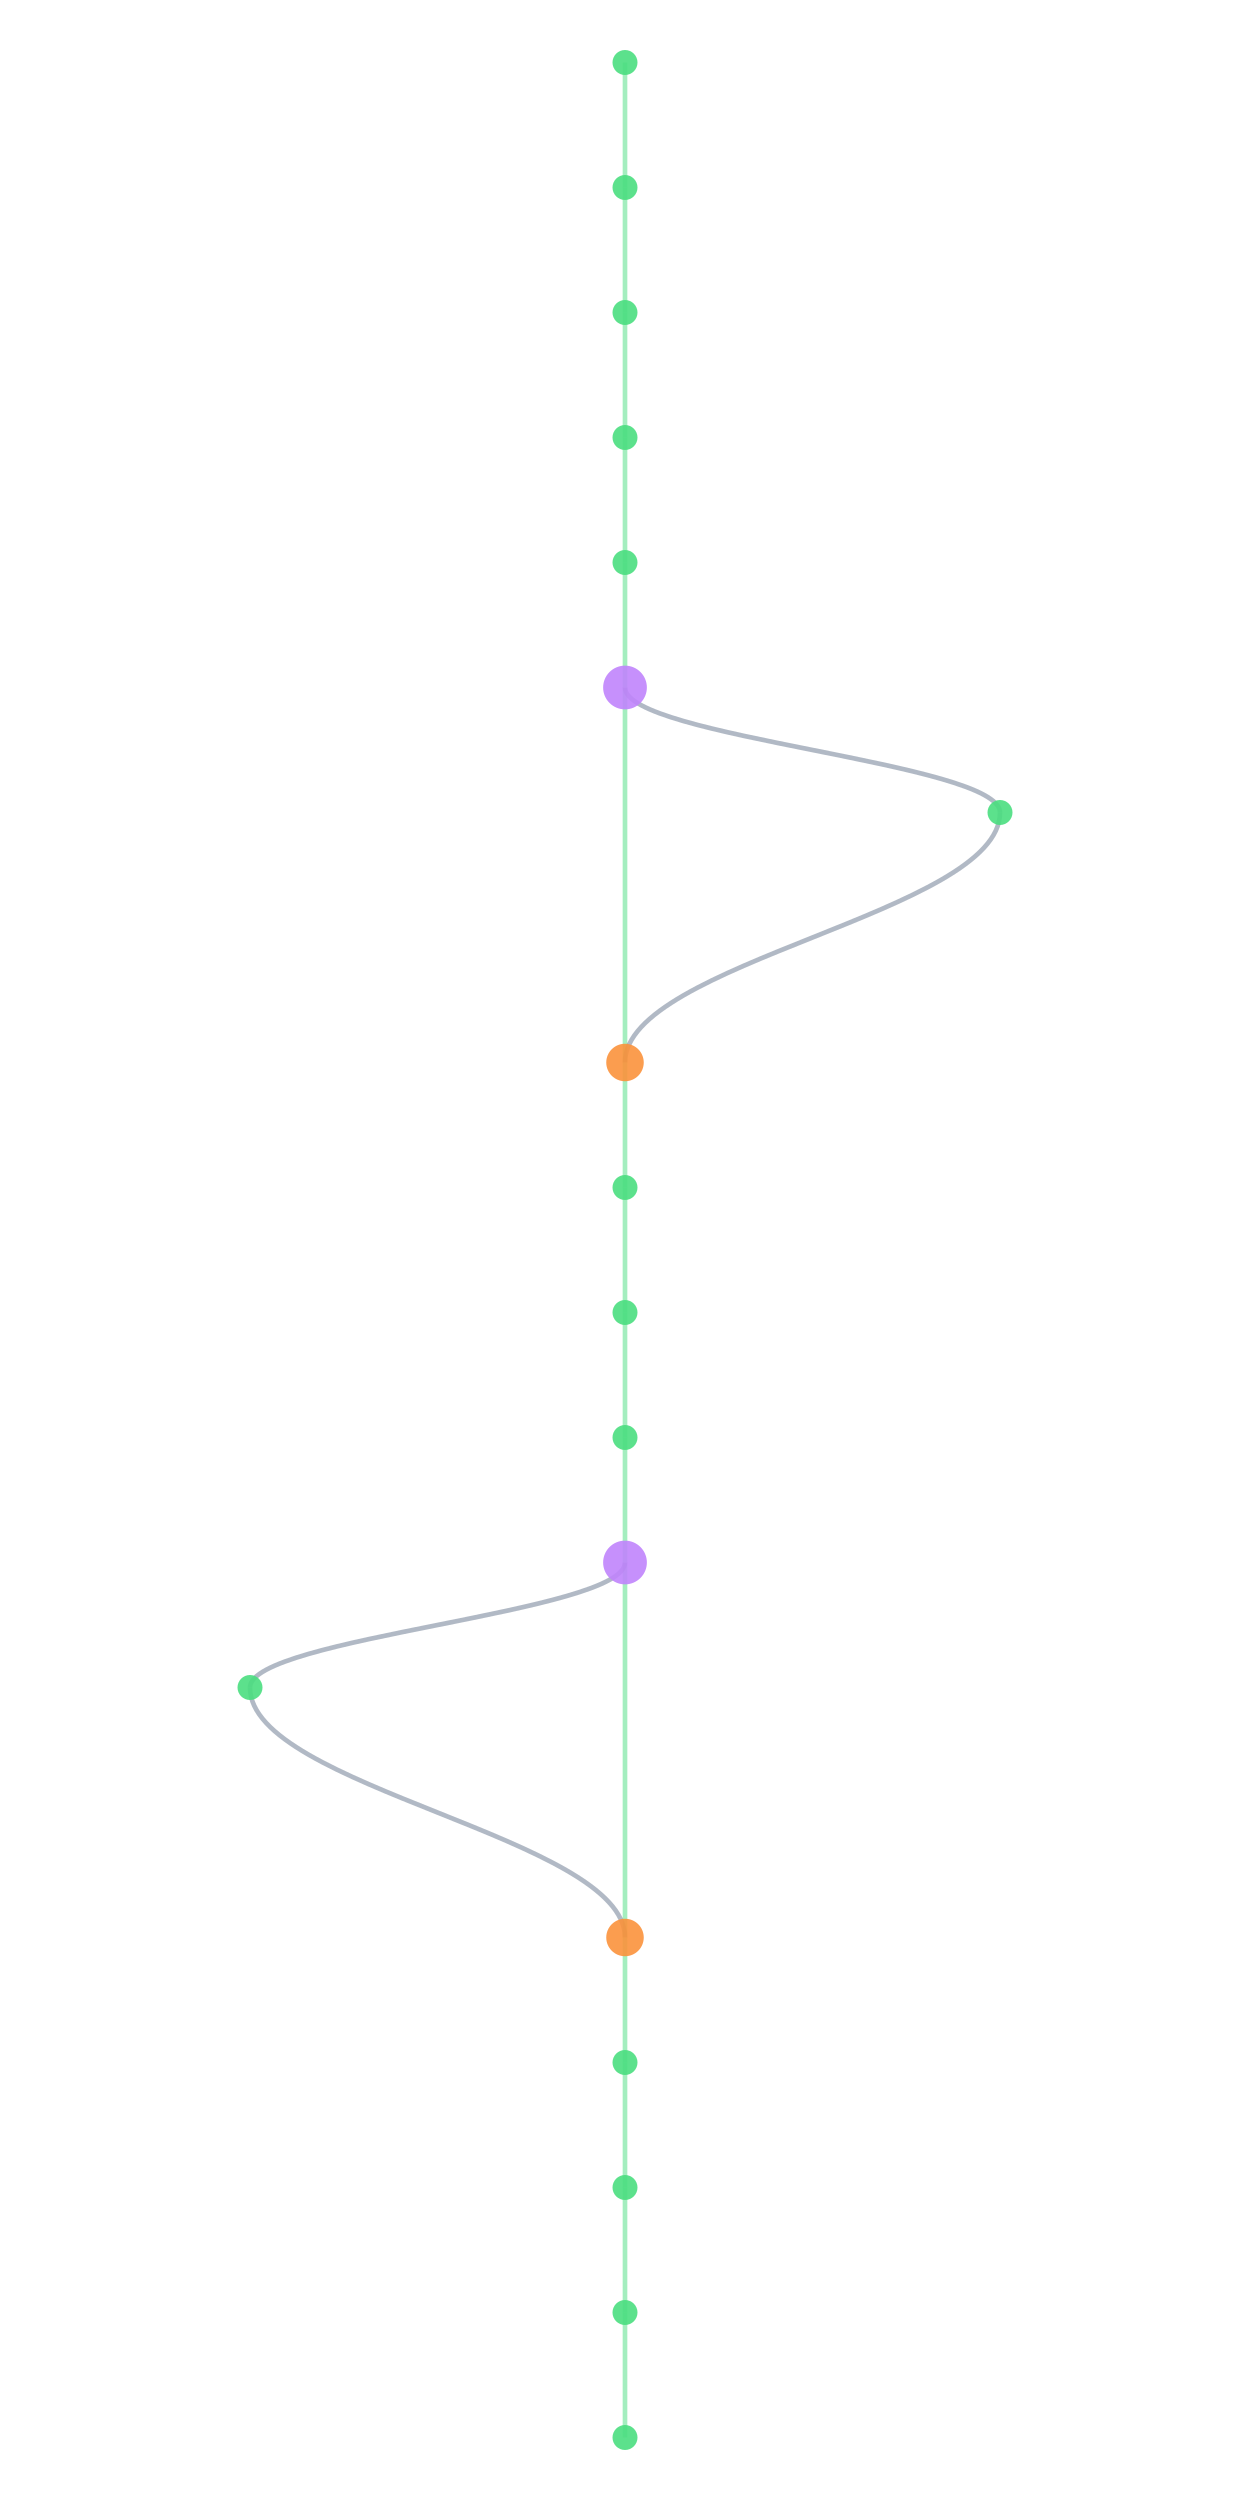
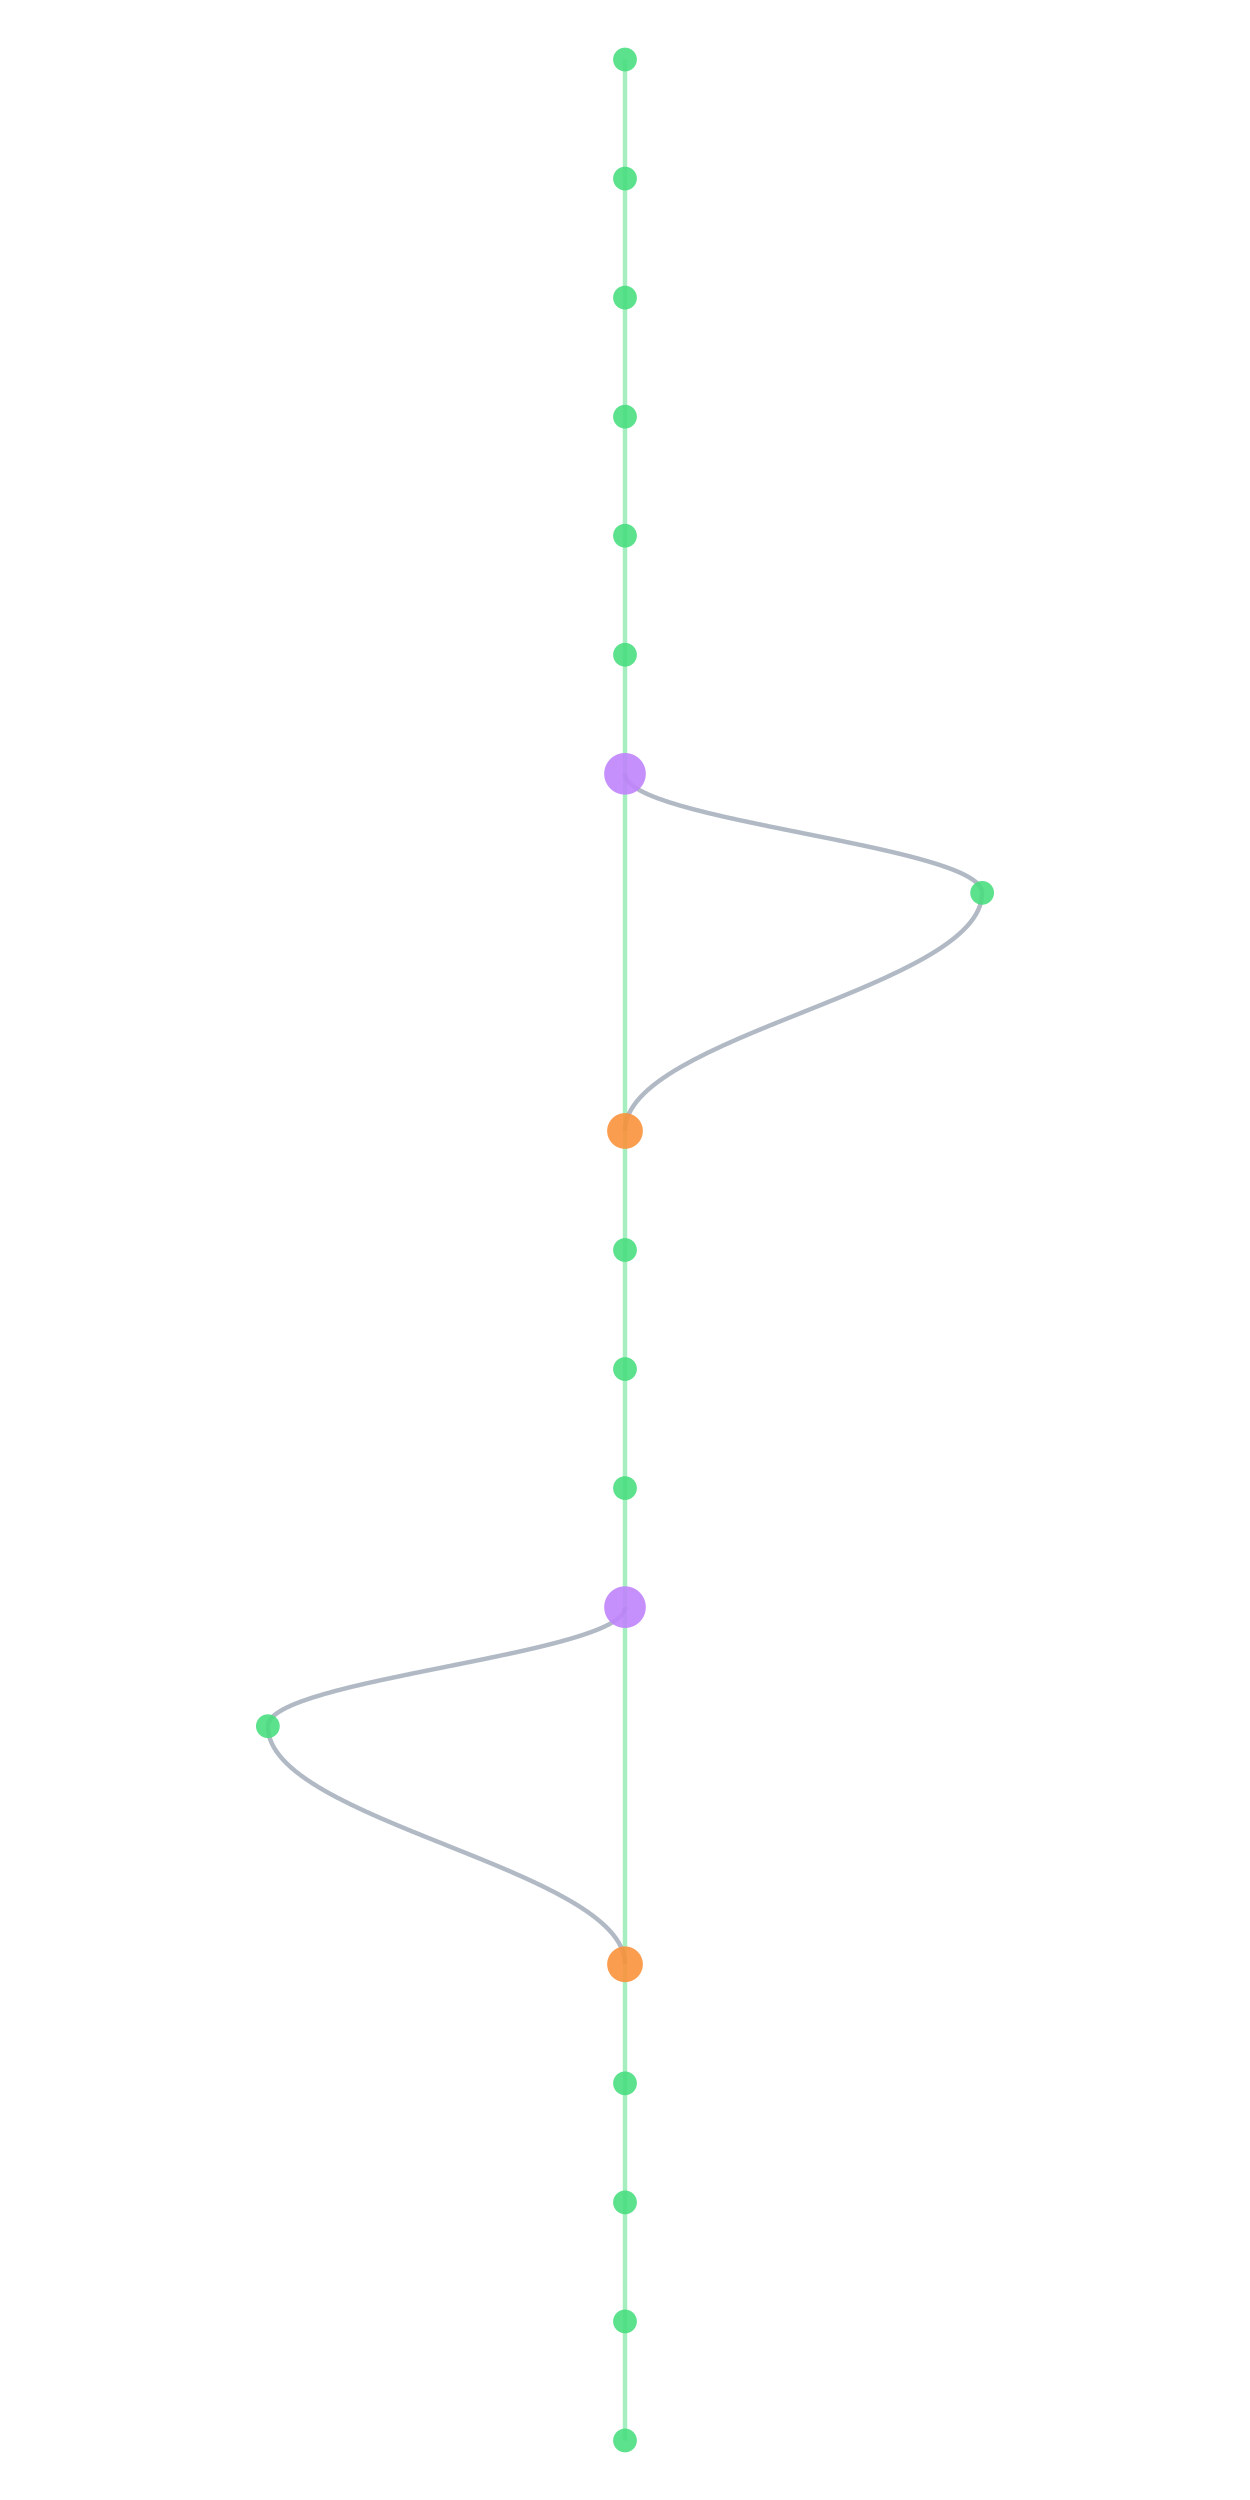
- <svg xmlns="http://www.w3.org/2000/svg" width="300" height="600" viewBox="460 40 280 800">
+ <svg xmlns="http://www.w3.org/2000/svg" width="300" height="600" viewBox="460 40 280 840">
  <style>
    @keyframes sway {
      0%   { transform: translateX(0); }
      25%  { transform: translateX(3px); }
      50%  { transform: translateX(-2px); }
      75%  { transform: translateX(4px); }
      100% { transform: translateX(0); }
    }
    .mini-node { animation: sway 4s ease-in-out infinite; }
    .mini-line { stroke-width: 1.5; fill: none; opacity: 0.5; }
  </style>
  <rect width="100%" height="100%" fill="#0a0a1a" rx="6" />
  <g class="mini-node">
    <line class="mini-line" stroke="#4ade80" x1="600" y1="60" x2="600" y2="100" />
    <line class="mini-line" stroke="#4ade80" x1="600" y1="100" x2="600" y2="140" />
    <line class="mini-line" stroke="#4ade80" x1="600" y1="140" x2="600" y2="180" />
    <line class="mini-line" stroke="#4ade80" x1="600" y1="180" x2="600" y2="220" />
    <line class="mini-line" stroke="#4ade80" x1="600" y1="220" x2="600" y2="260" />
-     <line class="mini-line" stroke="#4ade80" x1="600" y1="260" x2="600" y2="380" />
-     <path class="mini-line" stroke="#64748b" d="M 600 260 C 600 276, 720 284, 720 300" />
-     <path class="mini-line" stroke="#64748b" d="M 720 300 C 720 332, 600 348, 600 380" />
-     <line class="mini-line" stroke="#4ade80" x1="600" y1="380" x2="600" y2="420" />
+     <line class="mini-line" stroke="#4ade80" x1="600" y1="260" x2="600" y2="300" />
+     <line class="mini-line" stroke="#4ade80" x1="600" y1="300" x2="600" y2="420" />
+     <path class="mini-line" stroke="#64748b" d="M 600 300 C 600 316, 720 324, 720 340" />
+     <path class="mini-line" stroke="#64748b" d="M 720 340 C 720 372, 600 388, 600 420" />
    <line class="mini-line" stroke="#4ade80" x1="600" y1="420" x2="600" y2="460" />
    <line class="mini-line" stroke="#4ade80" x1="600" y1="460" x2="600" y2="500" />
    <line class="mini-line" stroke="#4ade80" x1="600" y1="500" x2="600" y2="540" />
-     <line class="mini-line" stroke="#4ade80" x1="600" y1="540" x2="600" y2="660" />
-     <path class="mini-line" stroke="#64748b" d="M 600 540 C 600 556, 480 564, 480 580" />
-     <path class="mini-line" stroke="#64748b" d="M 480 580 C 480 612, 600 628, 600 660" />
-     <line class="mini-line" stroke="#4ade80" x1="600" y1="660" x2="600" y2="700" />
+     <line class="mini-line" stroke="#4ade80" x1="600" y1="540" x2="600" y2="580" />
+     <line class="mini-line" stroke="#4ade80" x1="600" y1="580" x2="600" y2="700" />
+     <path class="mini-line" stroke="#64748b" d="M 600 580 C 600 596, 480 604, 480 620" />
+     <path class="mini-line" stroke="#64748b" d="M 480 620 C 480 652, 600 668, 600 700" />
    <line class="mini-line" stroke="#4ade80" x1="600" y1="700" x2="600" y2="740" />
    <line class="mini-line" stroke="#4ade80" x1="600" y1="740" x2="600" y2="780" />
    <line class="mini-line" stroke="#4ade80" x1="600" y1="780" x2="600" y2="820" />
+     <line class="mini-line" stroke="#4ade80" x1="600" y1="820" x2="600" y2="860" />
    <circle cx="600" cy="60" r="4" fill="#4ade80" opacity="0.9" />
    <circle cx="600" cy="100" r="4" fill="#4ade80" opacity="0.9" />
    <circle cx="600" cy="140" r="4" fill="#4ade80" opacity="0.9" />
    <circle cx="600" cy="180" r="4" fill="#4ade80" opacity="0.9" />
    <circle cx="600" cy="220" r="4" fill="#4ade80" opacity="0.9" />
-     <circle cx="600" cy="260" r="7" fill="#c084fc" opacity="0.9" />
-     <circle cx="720" cy="300" r="4" fill="#4ade80" opacity="0.9" />
-     <circle cx="600" cy="380" r="6" fill="#fb923c" opacity="0.9" />
-     <circle cx="600" cy="420" r="4" fill="#4ade80" opacity="0.9" />
+     <circle cx="600" cy="260" r="4" fill="#4ade80" opacity="0.9" />
+     <circle cx="600" cy="300" r="7" fill="#c084fc" opacity="0.9" />
+     <circle cx="720" cy="340" r="4" fill="#4ade80" opacity="0.9" />
+     <circle cx="600" cy="420" r="6" fill="#fb923c" opacity="0.9" />
    <circle cx="600" cy="460" r="4" fill="#4ade80" opacity="0.9" />
    <circle cx="600" cy="500" r="4" fill="#4ade80" opacity="0.9" />
-     <circle cx="600" cy="540" r="7" fill="#c084fc" opacity="0.9" />
-     <circle cx="480" cy="580" r="4" fill="#4ade80" opacity="0.9" />
-     <circle cx="600" cy="660" r="6" fill="#fb923c" opacity="0.9" />
-     <circle cx="600" cy="700" r="4" fill="#4ade80" opacity="0.9" />
+     <circle cx="600" cy="540" r="4" fill="#4ade80" opacity="0.9" />
+     <circle cx="600" cy="580" r="7" fill="#c084fc" opacity="0.9" />
+     <circle cx="480" cy="620" r="4" fill="#4ade80" opacity="0.9" />
+     <circle cx="600" cy="700" r="6" fill="#fb923c" opacity="0.9" />
    <circle cx="600" cy="740" r="4" fill="#4ade80" opacity="0.9" />
    <circle cx="600" cy="780" r="4" fill="#4ade80" opacity="0.9" />
    <circle cx="600" cy="820" r="4" fill="#4ade80" opacity="0.9" />
+     <circle cx="600" cy="860" r="4" fill="#4ade80" opacity="0.9" />
  </g>
</svg>
